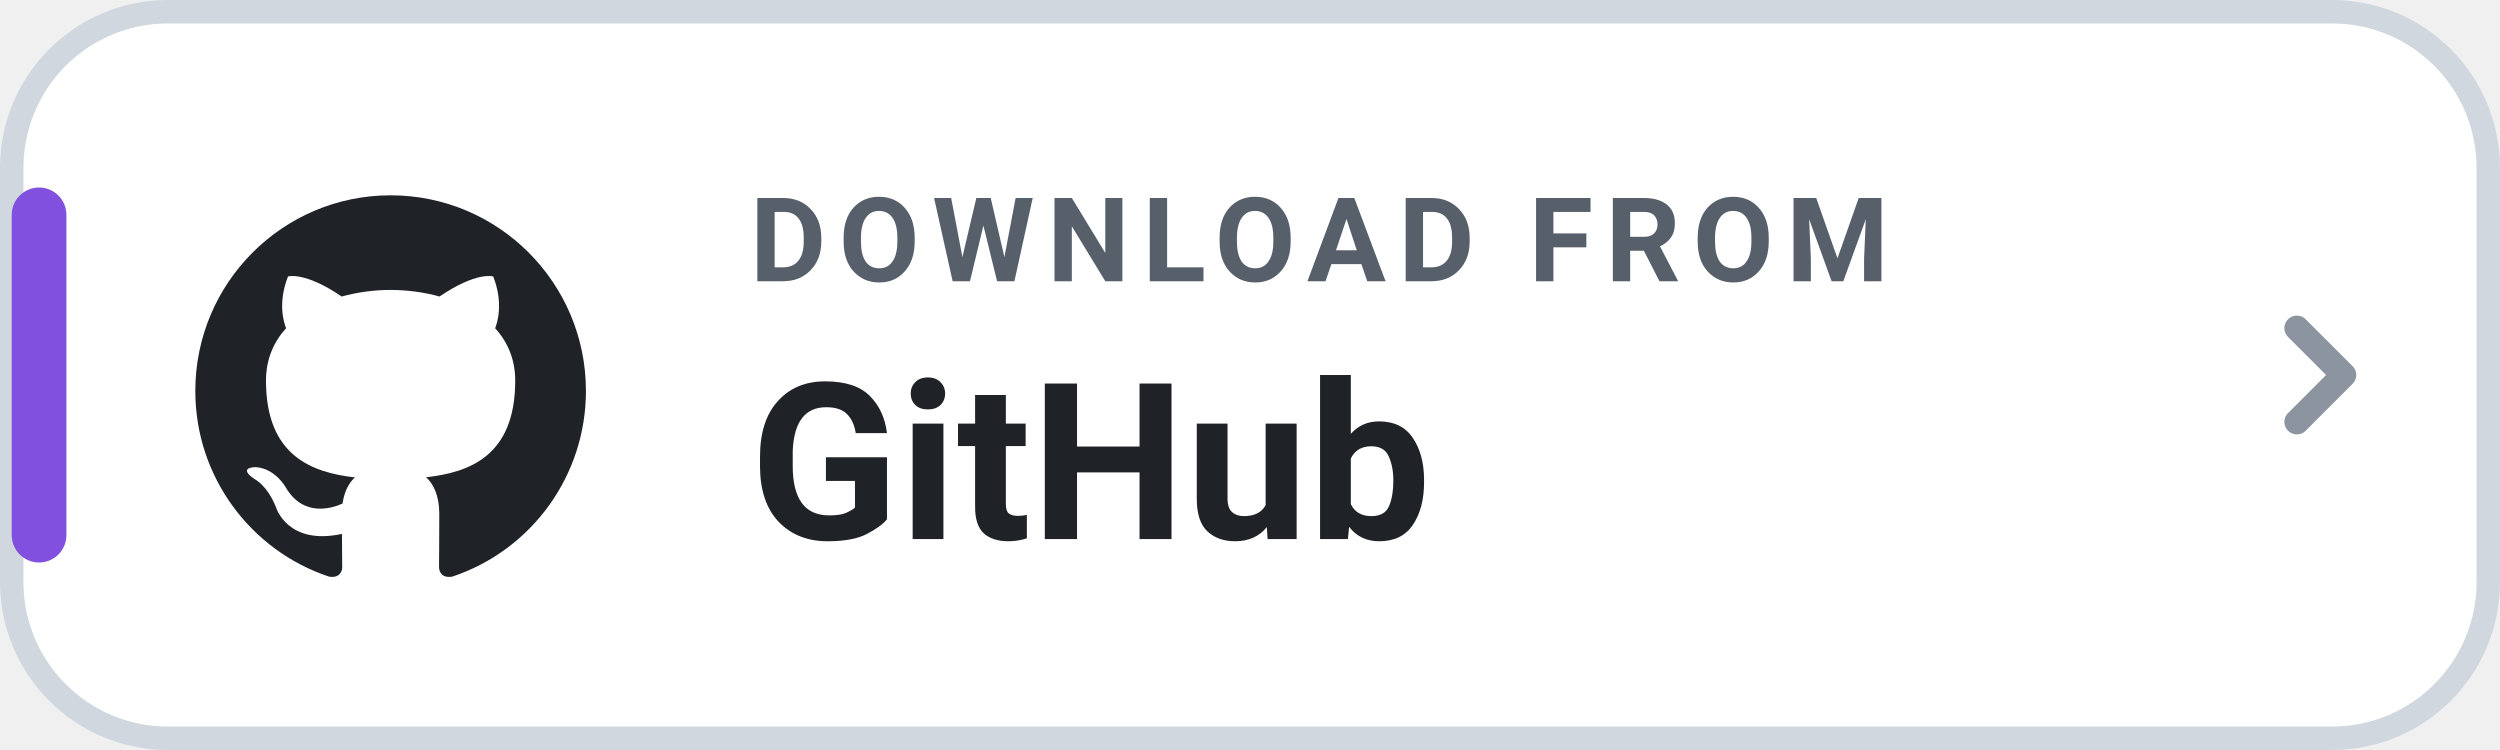
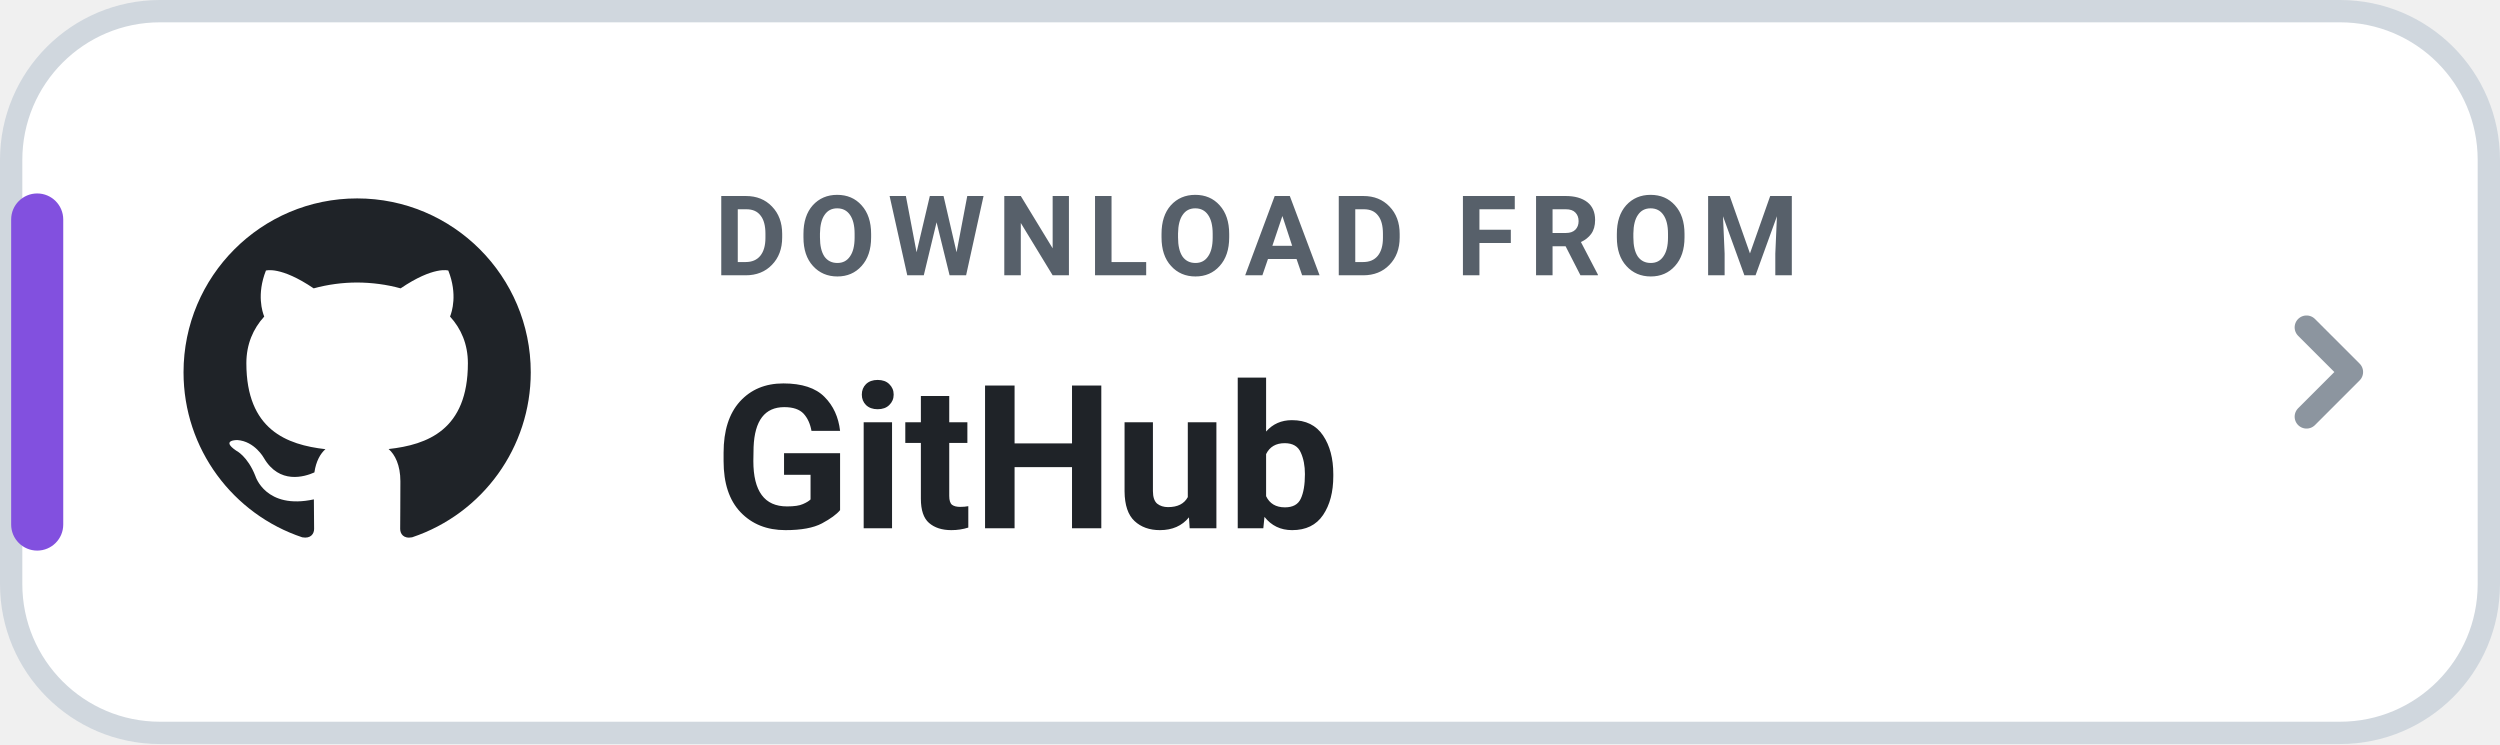
- <svg xmlns="http://www.w3.org/2000/svg" width="160" height="48" viewBox="0 0 160 48" role="img" aria-label="DOWNLOAD FROM GitHub">
-   <rect x=".75" y=".75" width="158.5" height="46.5" rx="10" fill="#FFFFFF" stroke="#D0D7DE" stroke-width="1.5" />
-   <rect x=".75" y="12" width="3.5" height="24" rx="1.75" fill="#8250DF" />
-   <g transform="translate(10 10) scale(1.25)">
+ <svg xmlns="http://www.w3.org/2000/svg" width="168" height="50" viewBox="0 0 168 50" role="img" aria-label="DOWNLOAD FROM GitHub">
+   <rect x=".75" y=".75" width="166.5" height="48.5" rx="10" fill="#FFFFFF" stroke="#D0D7DE" stroke-width="1.5" />
+   <rect x=".75" y="13" width="3.5" height="24" rx="1.75" fill="#8250DF" />
+   <g transform="translate(10 11) scale(1.166667)">
    <path fill="#1F2328" d="M12 2C6.477 2 2 6.484 2 12.017c0 4.425 2.865 8.18 6.839 9.504.5.092.682-.217.682-.483 0-.237-.008-.868-.013-1.703-2.782.605-3.369-1.343-3.369-1.343-.454-1.158-1.11-1.466-1.11-1.466-.908-.62.069-.608.069-.608 1.003.07 1.53 1.032 1.53 1.032.892 1.53 2.341 1.088 2.91.832.092-.647.35-1.088.636-1.338-2.22-.253-4.555-1.113-4.555-4.951 0-1.093.39-1.988 1.029-2.688-.103-.253-.446-1.272.098-2.65 0 0 .84-.27 2.75 1.026A9.564 9.564 0 0112 6.844c.85.004 1.705.115 2.504.337 1.909-1.296 2.747-1.027 2.747-1.027.546 1.379.202 2.398.1 2.651.64.7 1.028 1.595 1.028 2.688 0 3.848-2.339 4.695-4.566 4.943.359.309.678.92.678 1.855 0 1.338-.012 2.419-.012 2.747 0 .268.18.58.688.482A10.019 10.019 0 0022 12.017C22 6.484 17.522 2 12 2z" />
  </g>
-   <text x="48" y="18" fill="#57606A" font-family="-apple-system,BlinkMacSystemFont,'Segoe UI',Roboto,Helvetica,Arial,sans-serif" font-size="7.5" font-weight="700" letter-spacing=".8">DOWNLOAD FROM</text>
-   <text x="48" y="34.5" fill="#1F2328" font-family="-apple-system,BlinkMacSystemFont,'Segoe UI',Roboto,Helvetica,Arial,sans-serif" font-size="14" font-weight="750">GitHub</text>
-   <path d="M147 21l3 3-3 3" fill="none" stroke="#8C959F" stroke-width="1.6" stroke-linecap="round" stroke-linejoin="round" />
+   <text x="48" y="18.5" fill="#57606A" font-family="-apple-system,BlinkMacSystemFont,'Segoe UI',Roboto,Helvetica,Arial,sans-serif" font-size="7.5" font-weight="700" letter-spacing=".8">DOWNLOAD FROM</text>
+   <text x="48" y="35.5" fill="#1F2328" font-family="-apple-system,BlinkMacSystemFont,'Segoe UI',Roboto,Helvetica,Arial,sans-serif" font-size="13.5" font-weight="750">GitHub</text>
+   <path d="M155 22l3 3-3 3" fill="none" stroke="#8C959F" stroke-width="1.6" stroke-linecap="round" stroke-linejoin="round" />
</svg>
